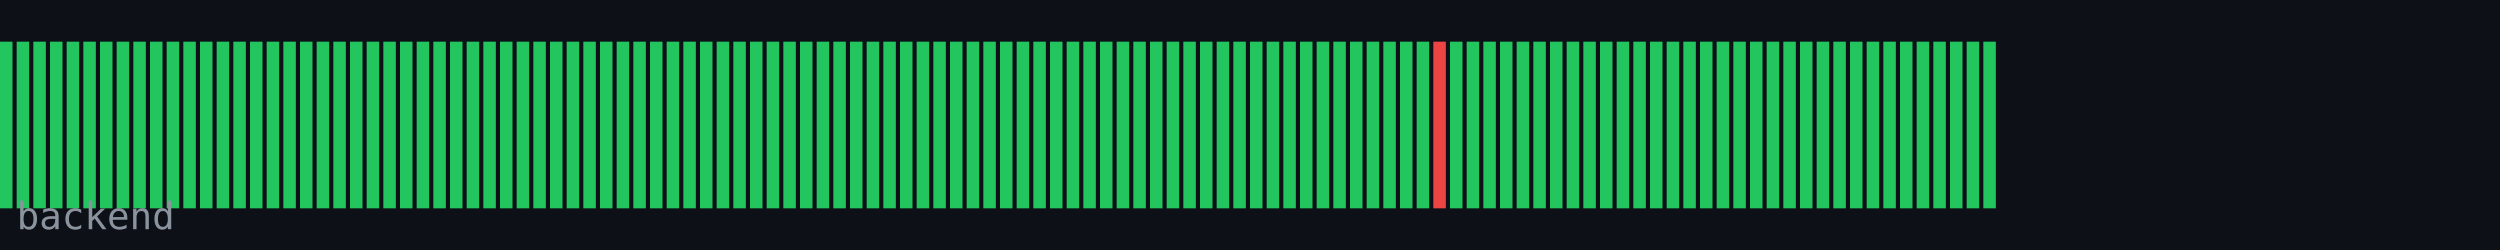
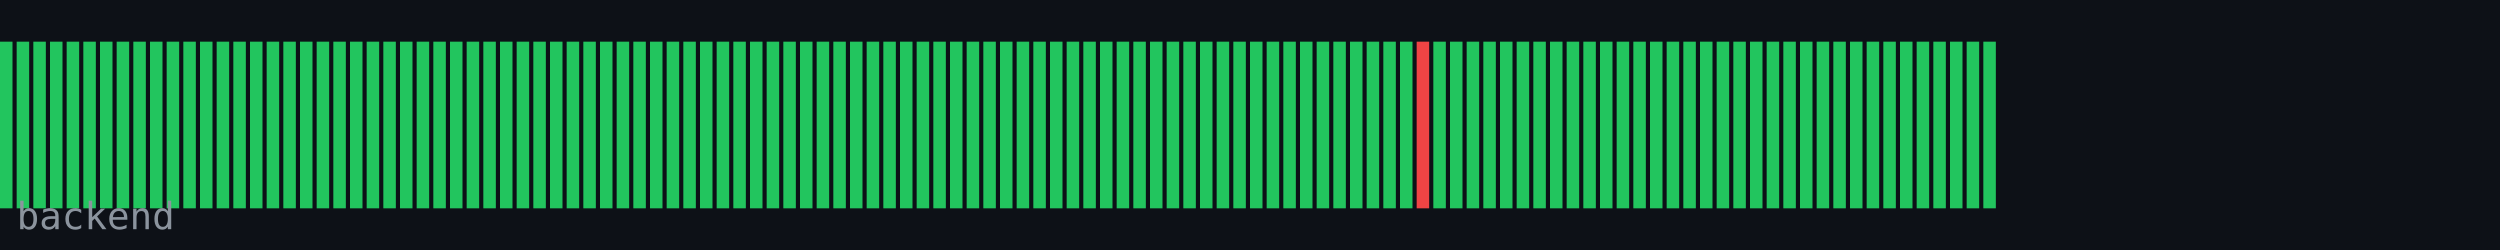
<svg xmlns="http://www.w3.org/2000/svg" width="600" height="60" viewBox="0 0 600 60">
  <rect width="600" height="60" fill="#0d1117" />
  <rect x="0" y="10" width="3" height="40" fill="#22c55e" />
  <rect x="4" y="10" width="3" height="40" fill="#22c55e" />
  <rect x="8" y="10" width="3" height="40" fill="#22c55e" />
  <rect x="12" y="10" width="3" height="40" fill="#22c55e" />
  <rect x="16" y="10" width="3" height="40" fill="#22c55e" />
  <rect x="20" y="10" width="3" height="40" fill="#22c55e" />
  <rect x="24" y="10" width="3" height="40" fill="#22c55e" />
  <rect x="28" y="10" width="3" height="40" fill="#22c55e" />
  <rect x="32" y="10" width="3" height="40" fill="#22c55e" />
  <rect x="36" y="10" width="3" height="40" fill="#22c55e" />
  <rect x="40" y="10" width="3" height="40" fill="#22c55e" />
  <rect x="44" y="10" width="3" height="40" fill="#22c55e" />
  <rect x="48" y="10" width="3" height="40" fill="#22c55e" />
  <rect x="52" y="10" width="3" height="40" fill="#22c55e" />
  <rect x="56" y="10" width="3" height="40" fill="#22c55e" />
  <rect x="60" y="10" width="3" height="40" fill="#22c55e" />
  <rect x="64" y="10" width="3" height="40" fill="#22c55e" />
  <rect x="68" y="10" width="3" height="40" fill="#22c55e" />
  <rect x="72" y="10" width="3" height="40" fill="#22c55e" />
  <rect x="76" y="10" width="3" height="40" fill="#22c55e" />
  <rect x="80" y="10" width="3" height="40" fill="#22c55e" />
  <rect x="84" y="10" width="3" height="40" fill="#22c55e" />
  <rect x="88" y="10" width="3" height="40" fill="#22c55e" />
  <rect x="92" y="10" width="3" height="40" fill="#22c55e" />
  <rect x="96" y="10" width="3" height="40" fill="#22c55e" />
  <rect x="100" y="10" width="3" height="40" fill="#22c55e" />
  <rect x="104" y="10" width="3" height="40" fill="#22c55e" />
  <rect x="108" y="10" width="3" height="40" fill="#22c55e" />
  <rect x="112" y="10" width="3" height="40" fill="#22c55e" />
  <rect x="116" y="10" width="3" height="40" fill="#22c55e" />
  <rect x="120" y="10" width="3" height="40" fill="#22c55e" />
  <rect x="124" y="10" width="3" height="40" fill="#22c55e" />
  <rect x="128" y="10" width="3" height="40" fill="#22c55e" />
  <rect x="132" y="10" width="3" height="40" fill="#22c55e" />
  <rect x="136" y="10" width="3" height="40" fill="#22c55e" />
  <rect x="140" y="10" width="3" height="40" fill="#22c55e" />
  <rect x="144" y="10" width="3" height="40" fill="#22c55e" />
  <rect x="148" y="10" width="3" height="40" fill="#22c55e" />
  <rect x="152" y="10" width="3" height="40" fill="#22c55e" />
  <rect x="156" y="10" width="3" height="40" fill="#22c55e" />
  <rect x="160" y="10" width="3" height="40" fill="#22c55e" />
  <rect x="164" y="10" width="3" height="40" fill="#22c55e" />
  <rect x="168" y="10" width="3" height="40" fill="#22c55e" />
  <rect x="172" y="10" width="3" height="40" fill="#22c55e" />
  <rect x="176" y="10" width="3" height="40" fill="#22c55e" />
  <rect x="180" y="10" width="3" height="40" fill="#22c55e" />
  <rect x="184" y="10" width="3" height="40" fill="#22c55e" />
  <rect x="188" y="10" width="3" height="40" fill="#22c55e" />
  <rect x="192" y="10" width="3" height="40" fill="#22c55e" />
  <rect x="196" y="10" width="3" height="40" fill="#22c55e" />
  <rect x="200" y="10" width="3" height="40" fill="#22c55e" />
  <rect x="204" y="10" width="3" height="40" fill="#22c55e" />
  <rect x="208" y="10" width="3" height="40" fill="#22c55e" />
  <rect x="212" y="10" width="3" height="40" fill="#22c55e" />
  <rect x="216" y="10" width="3" height="40" fill="#22c55e" />
  <rect x="220" y="10" width="3" height="40" fill="#22c55e" />
  <rect x="224" y="10" width="3" height="40" fill="#22c55e" />
  <rect x="228" y="10" width="3" height="40" fill="#22c55e" />
  <rect x="232" y="10" width="3" height="40" fill="#22c55e" />
  <rect x="236" y="10" width="3" height="40" fill="#22c55e" />
  <rect x="240" y="10" width="3" height="40" fill="#22c55e" />
  <rect x="244" y="10" width="3" height="40" fill="#22c55e" />
  <rect x="248" y="10" width="3" height="40" fill="#22c55e" />
  <rect x="252" y="10" width="3" height="40" fill="#22c55e" />
  <rect x="256" y="10" width="3" height="40" fill="#22c55e" />
  <rect x="260" y="10" width="3" height="40" fill="#22c55e" />
  <rect x="264" y="10" width="3" height="40" fill="#22c55e" />
  <rect x="268" y="10" width="3" height="40" fill="#22c55e" />
  <rect x="272" y="10" width="3" height="40" fill="#22c55e" />
  <rect x="276" y="10" width="3" height="40" fill="#22c55e" />
  <rect x="280" y="10" width="3" height="40" fill="#22c55e" />
  <rect x="284" y="10" width="3" height="40" fill="#22c55e" />
  <rect x="288" y="10" width="3" height="40" fill="#22c55e" />
  <rect x="292" y="10" width="3" height="40" fill="#22c55e" />
  <rect x="296" y="10" width="3" height="40" fill="#22c55e" />
  <rect x="300" y="10" width="3" height="40" fill="#22c55e" />
  <rect x="304" y="10" width="3" height="40" fill="#22c55e" />
  <rect x="308" y="10" width="3" height="40" fill="#22c55e" />
  <rect x="312" y="10" width="3" height="40" fill="#22c55e" />
  <rect x="316" y="10" width="3" height="40" fill="#22c55e" />
  <rect x="320" y="10" width="3" height="40" fill="#22c55e" />
  <rect x="324" y="10" width="3" height="40" fill="#22c55e" />
  <rect x="328" y="10" width="3" height="40" fill="#22c55e" />
  <rect x="332" y="10" width="3" height="40" fill="#22c55e" />
  <rect x="336" y="10" width="3" height="40" fill="#22c55e" />
-   <rect x="340" y="10" width="3" height="40" fill="#22c55e" />
-   <rect x="344" y="10" width="3" height="40" fill="#ef4444" />
+   <rect x="340" y="10" width="3" height="40" fill="#ef4444" />
+   <rect x="344" y="10" width="3" height="40" fill="#22c55e" />
  <rect x="348" y="10" width="3" height="40" fill="#22c55e" />
  <rect x="352" y="10" width="3" height="40" fill="#22c55e" />
  <rect x="356" y="10" width="3" height="40" fill="#22c55e" />
  <rect x="360" y="10" width="3" height="40" fill="#22c55e" />
  <rect x="364" y="10" width="3" height="40" fill="#22c55e" />
  <rect x="368" y="10" width="3" height="40" fill="#22c55e" />
  <rect x="372" y="10" width="3" height="40" fill="#22c55e" />
  <rect x="376" y="10" width="3" height="40" fill="#22c55e" />
  <rect x="380" y="10" width="3" height="40" fill="#22c55e" />
  <rect x="384" y="10" width="3" height="40" fill="#22c55e" />
  <rect x="388" y="10" width="3" height="40" fill="#22c55e" />
  <rect x="392" y="10" width="3" height="40" fill="#22c55e" />
  <rect x="396" y="10" width="3" height="40" fill="#22c55e" />
  <rect x="400" y="10" width="3" height="40" fill="#22c55e" />
  <rect x="404" y="10" width="3" height="40" fill="#22c55e" />
  <rect x="408" y="10" width="3" height="40" fill="#22c55e" />
  <rect x="412" y="10" width="3" height="40" fill="#22c55e" />
  <rect x="416" y="10" width="3" height="40" fill="#22c55e" />
  <rect x="420" y="10" width="3" height="40" fill="#22c55e" />
  <rect x="424" y="10" width="3" height="40" fill="#22c55e" />
  <rect x="428" y="10" width="3" height="40" fill="#22c55e" />
  <rect x="432" y="10" width="3" height="40" fill="#22c55e" />
  <rect x="436" y="10" width="3" height="40" fill="#22c55e" />
  <rect x="440" y="10" width="3" height="40" fill="#22c55e" />
  <rect x="444" y="10" width="3" height="40" fill="#22c55e" />
  <rect x="448" y="10" width="3" height="40" fill="#22c55e" />
  <rect x="452" y="10" width="3" height="40" fill="#22c55e" />
  <rect x="456" y="10" width="3" height="40" fill="#22c55e" />
  <rect x="460" y="10" width="3" height="40" fill="#22c55e" />
  <rect x="464" y="10" width="3" height="40" fill="#22c55e" />
  <rect x="468" y="10" width="3" height="40" fill="#22c55e" />
  <rect x="472" y="10" width="3" height="40" fill="#22c55e" />
  <rect x="476" y="10" width="3" height="40" fill="#22c55e" />
  <text x="4" y="55" font-family="monospace" font-size="9" fill="#8b949e">backend</text>
</svg>
